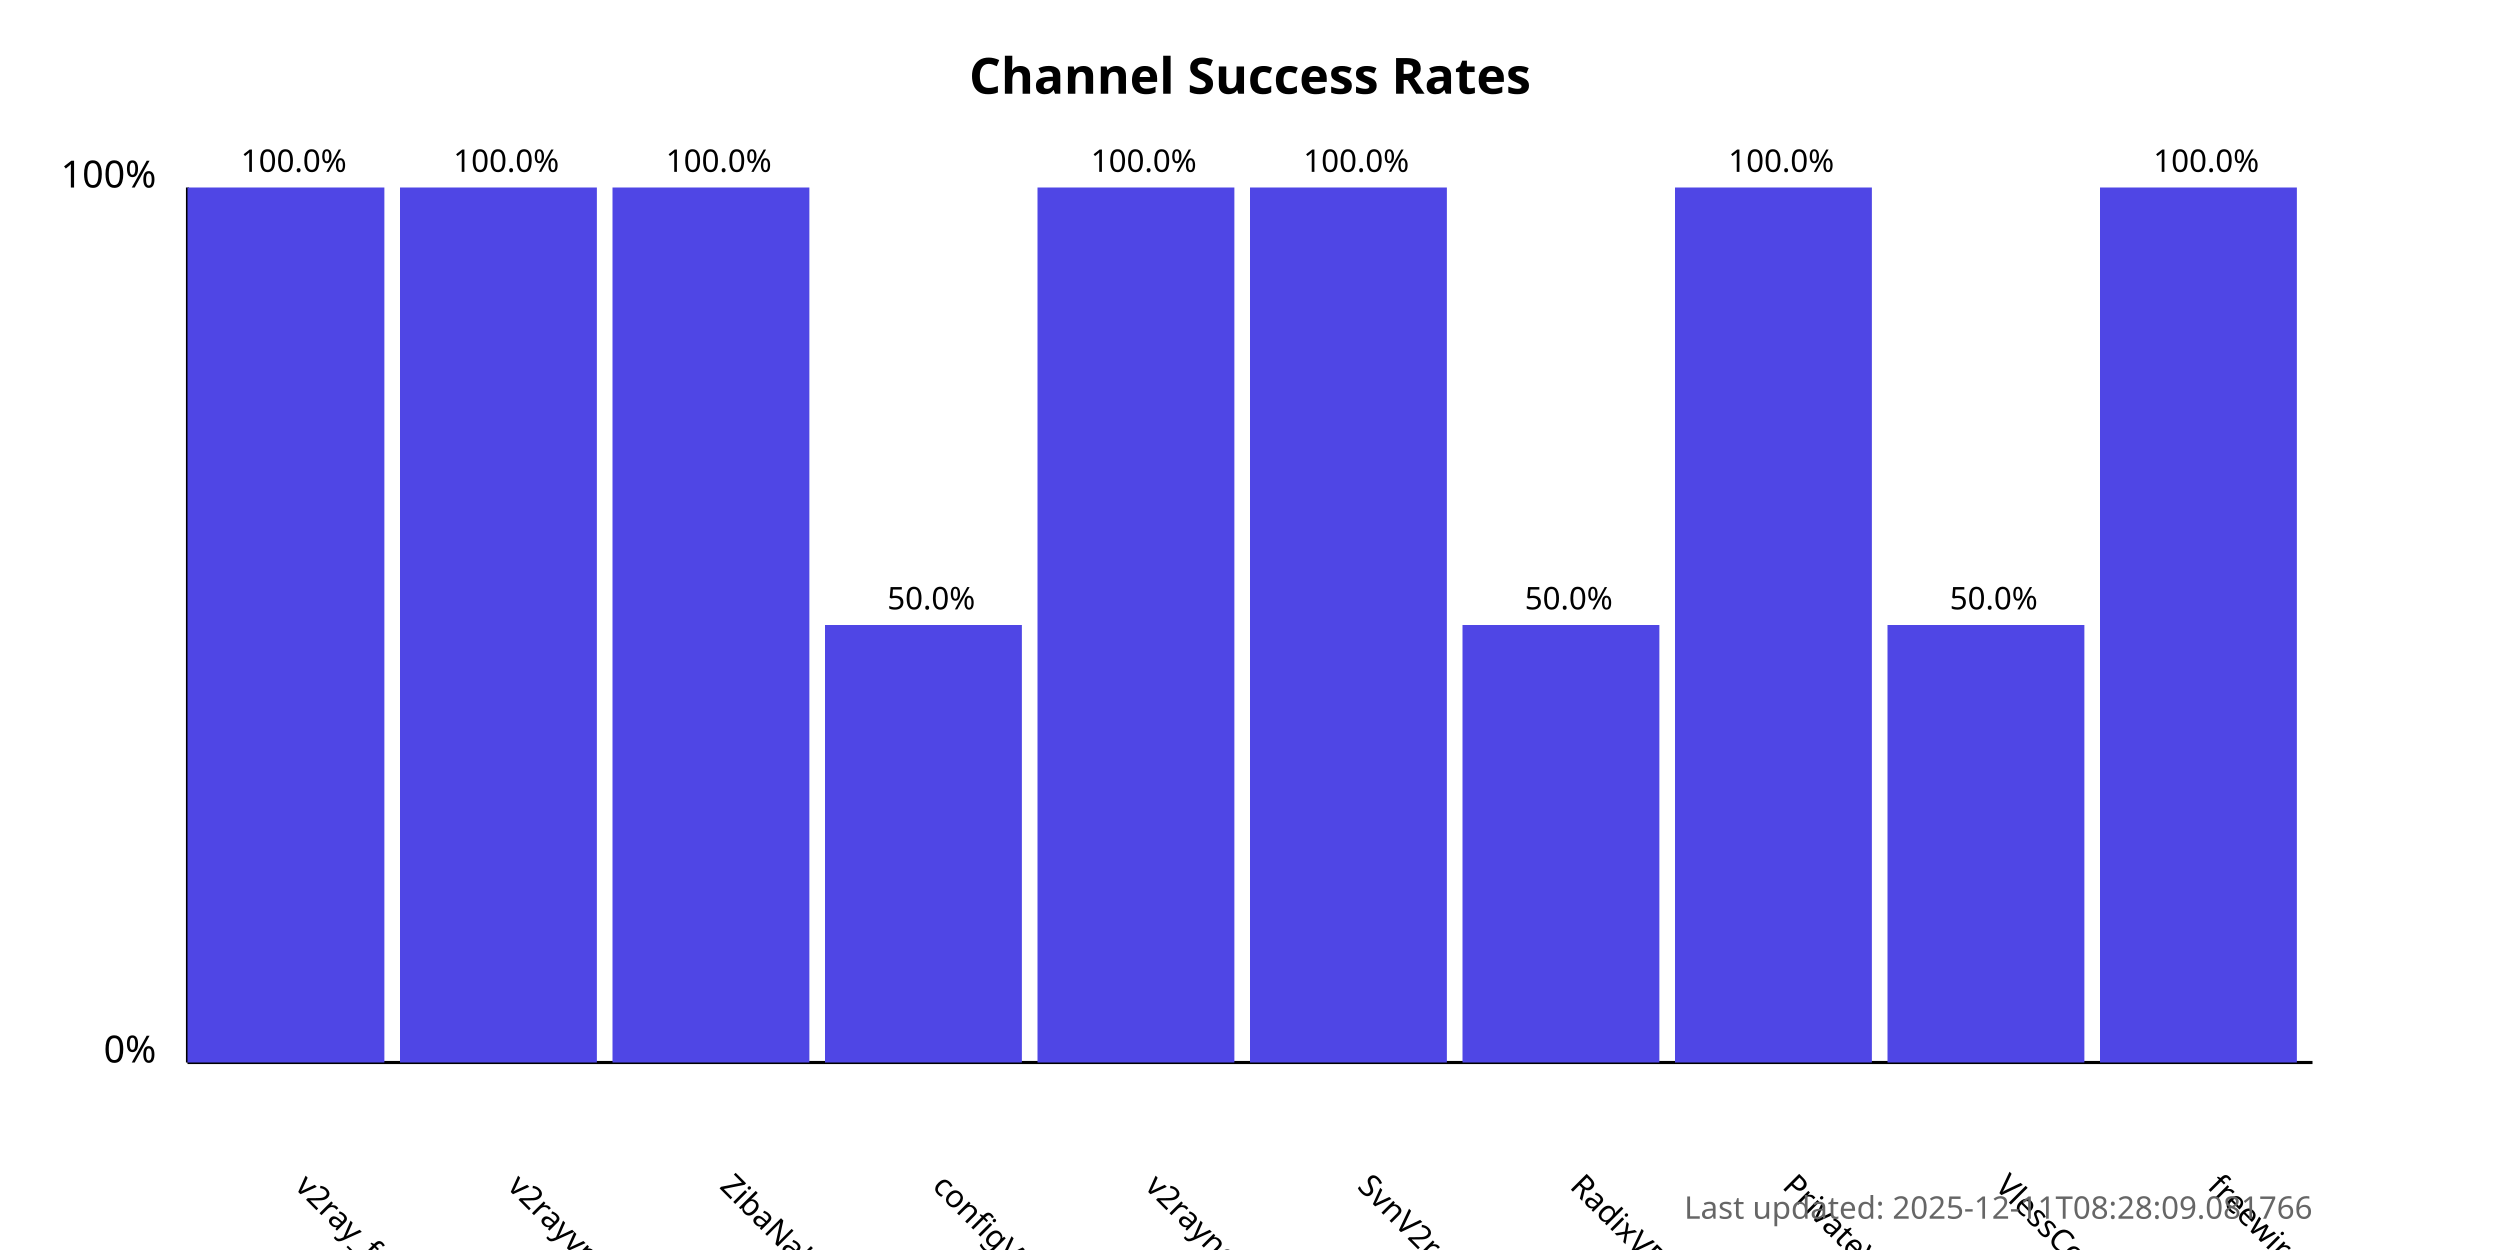
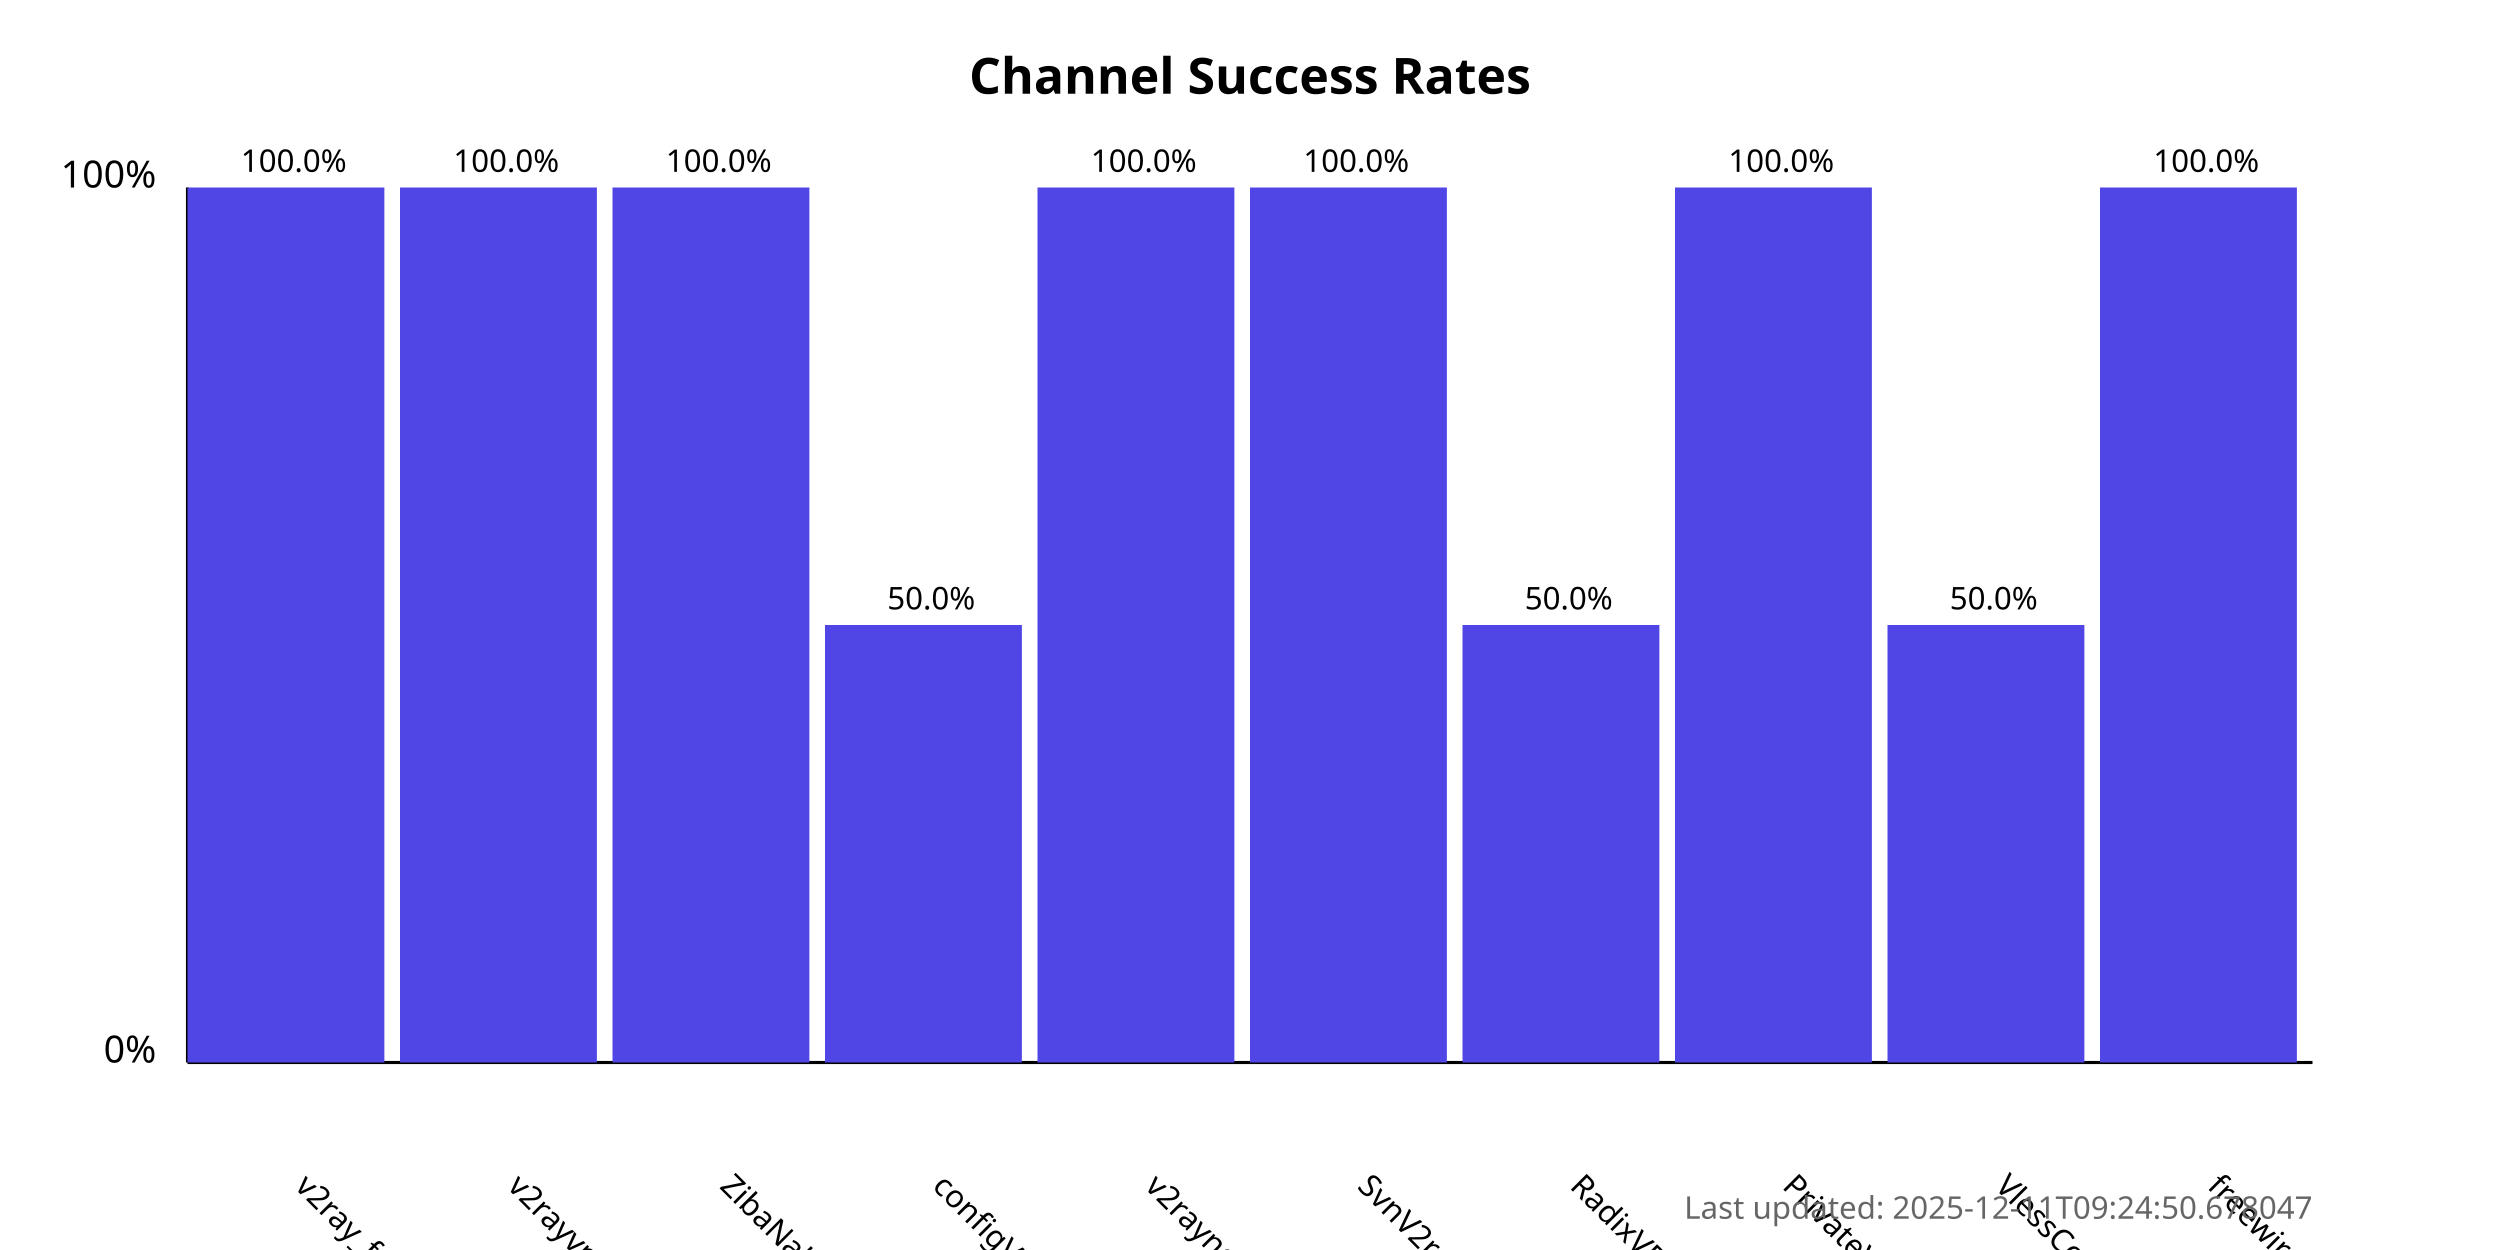
<svg xmlns="http://www.w3.org/2000/svg" width="800" height="400">
  <style>
            .chart-title { font: bold 16px sans-serif; }
            .axis-label { font: 12px sans-serif; }
            .tick-label { font: 10px sans-serif; }
            .bar { fill: #4f46e5; }
            .bar:hover { fill: #6366f1; }
            .timestamp { font: 10px sans-serif; fill: #666; }
        </style>
  <text x="400.0" y="30" text-anchor="middle" class="chart-title">
            Channel Success Rates
        </text>
  <line x1="60" y1="340" x2="60" y2="60" stroke="black" stroke-width="1" />
  <line x1="60" y1="340" x2="740" y2="340" stroke="black" stroke-width="1" />
  <text x="50" y="340" text-anchor="end" class="axis-label">0%</text>
  <text x="50" y="60" text-anchor="end" class="axis-label">100%</text>
  <g>
    <rect x="60" y="60.0" width="63.0" height="280.0" class="bar" />
    <text x="94.0" y="380" transform="rotate(45, 94.0, 380)" text-anchor="start" class="tick-label">
                v2ray_free_conf
            </text>
    <text x="94.0" y="55.0" text-anchor="middle" class="tick-label">
                100.0%
            </text>
  </g>
  <g>
    <rect x="128.0" y="60.0" width="63.0" height="280.0" class="bar" />
    <text x="162.0" y="380" transform="rotate(45, 162.0, 380)" text-anchor="start" class="tick-label">
                v2rayvpno
            </text>
    <text x="162.0" y="55.0" text-anchor="middle" class="tick-label">
                100.0%
            </text>
  </g>
  <g>
    <rect x="196.0" y="60.0" width="63.0" height="280.0" class="bar" />
    <text x="230.0" y="380" transform="rotate(45, 230.0, 380)" text-anchor="start" class="tick-label">
                ZibaNabz
            </text>
    <text x="230.0" y="55.0" text-anchor="middle" class="tick-label">
                100.0%
            </text>
  </g>
  <g>
    <rect x="264.0" y="200.0" width="63.0" height="140.0" class="bar" />
    <text x="298.0" y="380" transform="rotate(45, 298.0, 380)" text-anchor="start" class="tick-label">
                configV2rayForFree
            </text>
    <text x="298.0" y="195.0" text-anchor="middle" class="tick-label">
                50.0%
            </text>
  </g>
  <g>
    <rect x="332.0" y="60.0" width="63.0" height="280.0" class="bar" />
    <text x="366.0" y="380" transform="rotate(45, 366.0, 380)" text-anchor="start" class="tick-label">
                v2rayngvpn
            </text>
    <text x="366.0" y="55.0" text-anchor="middle" class="tick-label">
                100.0%
            </text>
  </g>
  <g>
    <rect x="400.0" y="60.0" width="63.0" height="280.0" class="bar" />
    <text x="434.0" y="380" transform="rotate(45, 434.0, 380)" text-anchor="start" class="tick-label">
                SvnV2ray
            </text>
    <text x="434.0" y="55.0" text-anchor="middle" class="tick-label">
                100.0%
            </text>
  </g>
  <g>
    <rect x="468.0" y="200.0" width="63.0" height="140.0" class="bar" />
    <text x="502.0" y="380" transform="rotate(45, 502.0, 380)" text-anchor="start" class="tick-label">
                RadixVPN
            </text>
    <text x="502.0" y="195.0" text-anchor="middle" class="tick-label">
                50.0%
            </text>
  </g>
  <g>
    <rect x="536.0" y="60.0" width="63.0" height="280.0" class="bar" />
    <text x="570.0" y="380" transform="rotate(45, 570.0, 380)" text-anchor="start" class="tick-label">
                PrivateVPNs
            </text>
    <text x="570.0" y="55.0" text-anchor="middle" class="tick-label">
                100.0%
            </text>
  </g>
  <g>
    <rect x="604.0" y="200.0" width="63.0" height="140.0" class="bar" />
    <text x="638.0" y="380" transform="rotate(45, 638.0, 380)" text-anchor="start" class="tick-label">
                VlessConfig
            </text>
    <text x="638.0" y="195.0" text-anchor="middle" class="tick-label">
                50.0%
            </text>
  </g>
  <g>
    <rect x="672.0" y="60.0" width="63.0" height="280.0" class="bar" />
    <text x="706.0" y="380" transform="rotate(45, 706.0, 380)" text-anchor="start" class="tick-label">
                freewireguard
            </text>
    <text x="706.0" y="55.0" text-anchor="middle" class="tick-label">
                100.0%
            </text>
  </g>
  <text x="740" y="390" text-anchor="end" class="timestamp">
-             Last updated: 2025-12-11T08:28:09.081766
+             Last updated: 2025-12-11T09:24:50.678047
        </text>
</svg>
